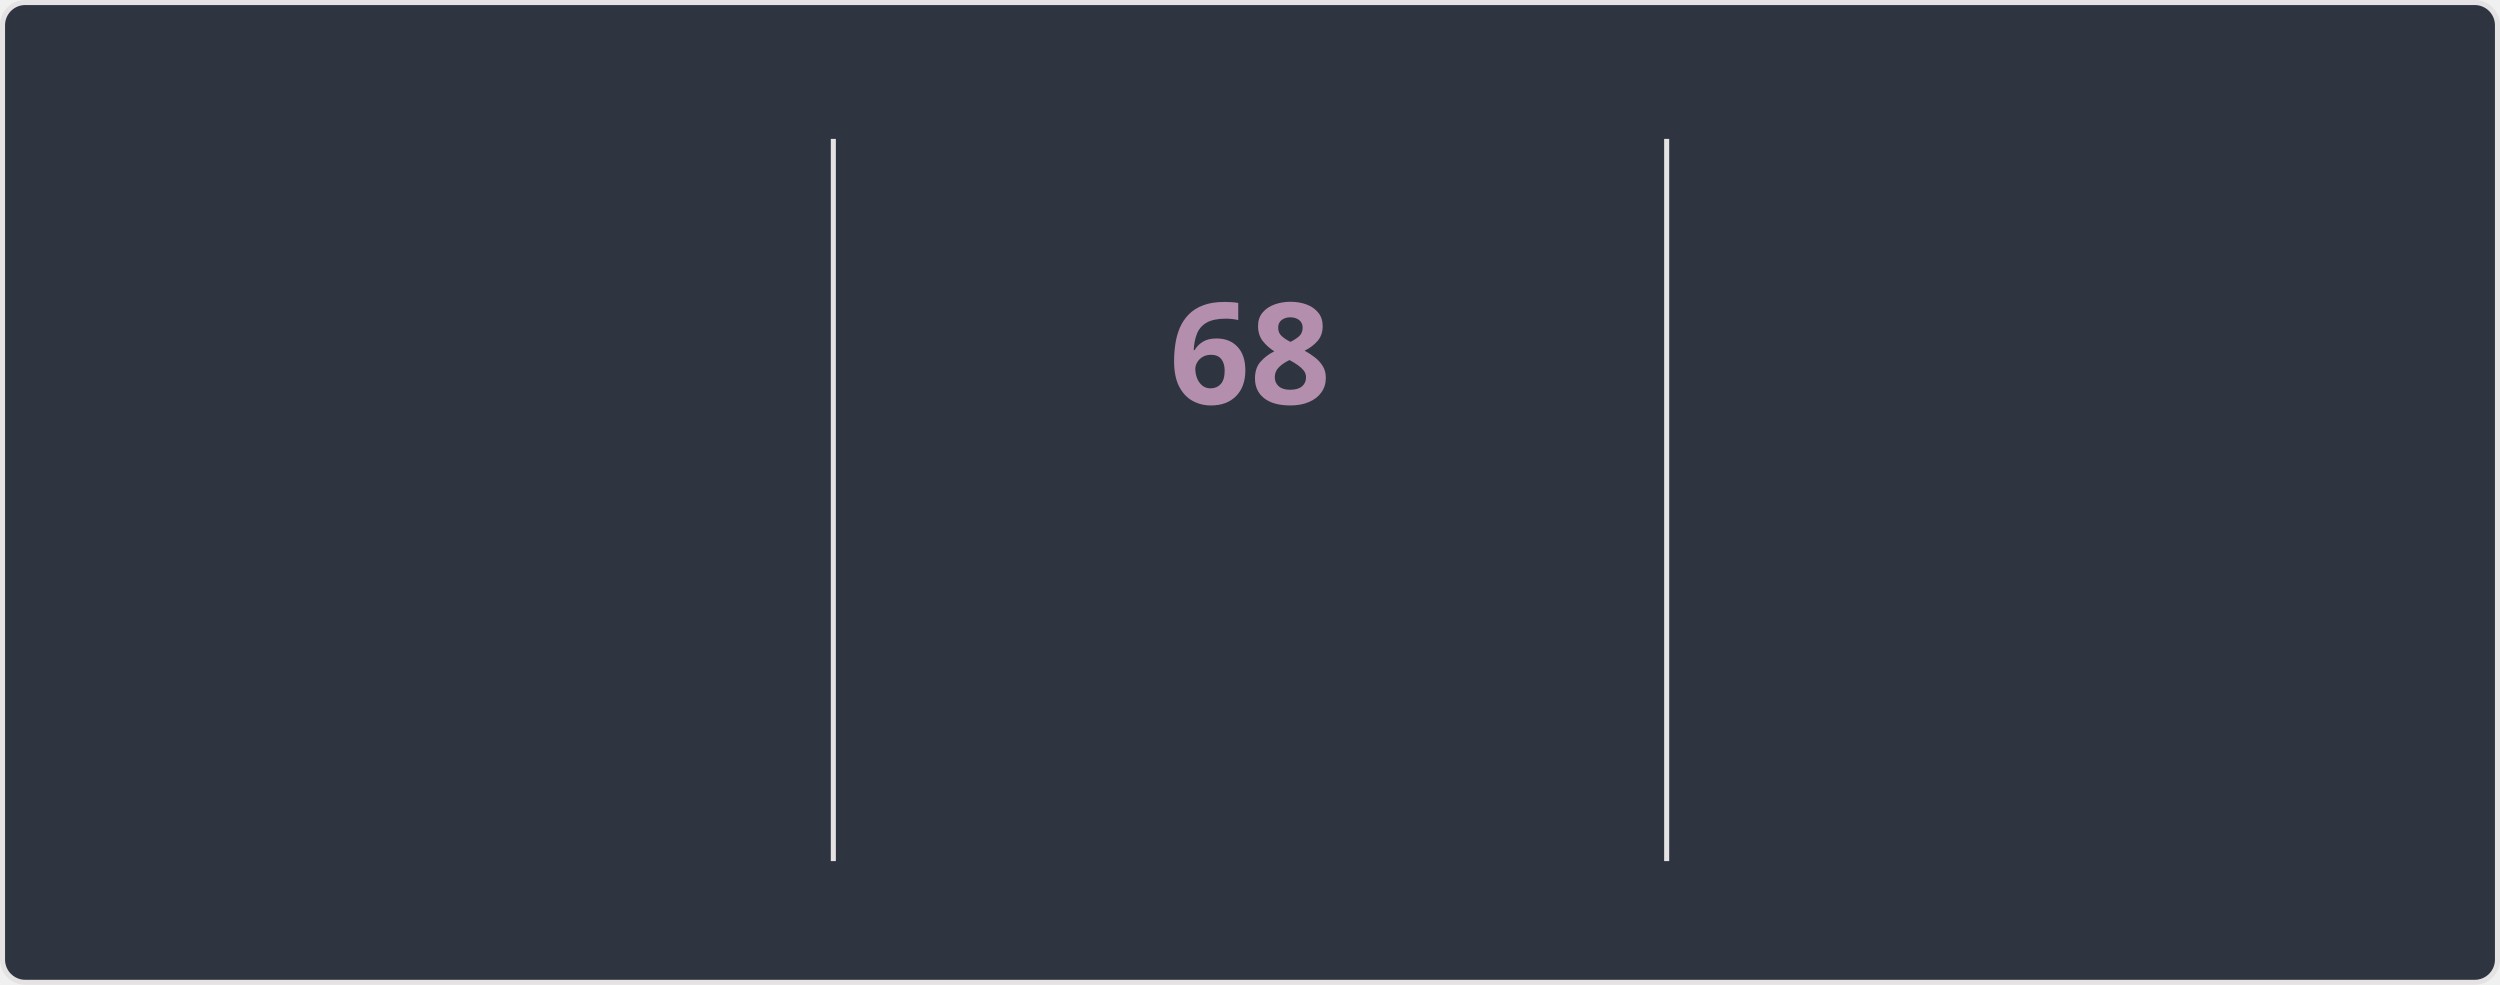
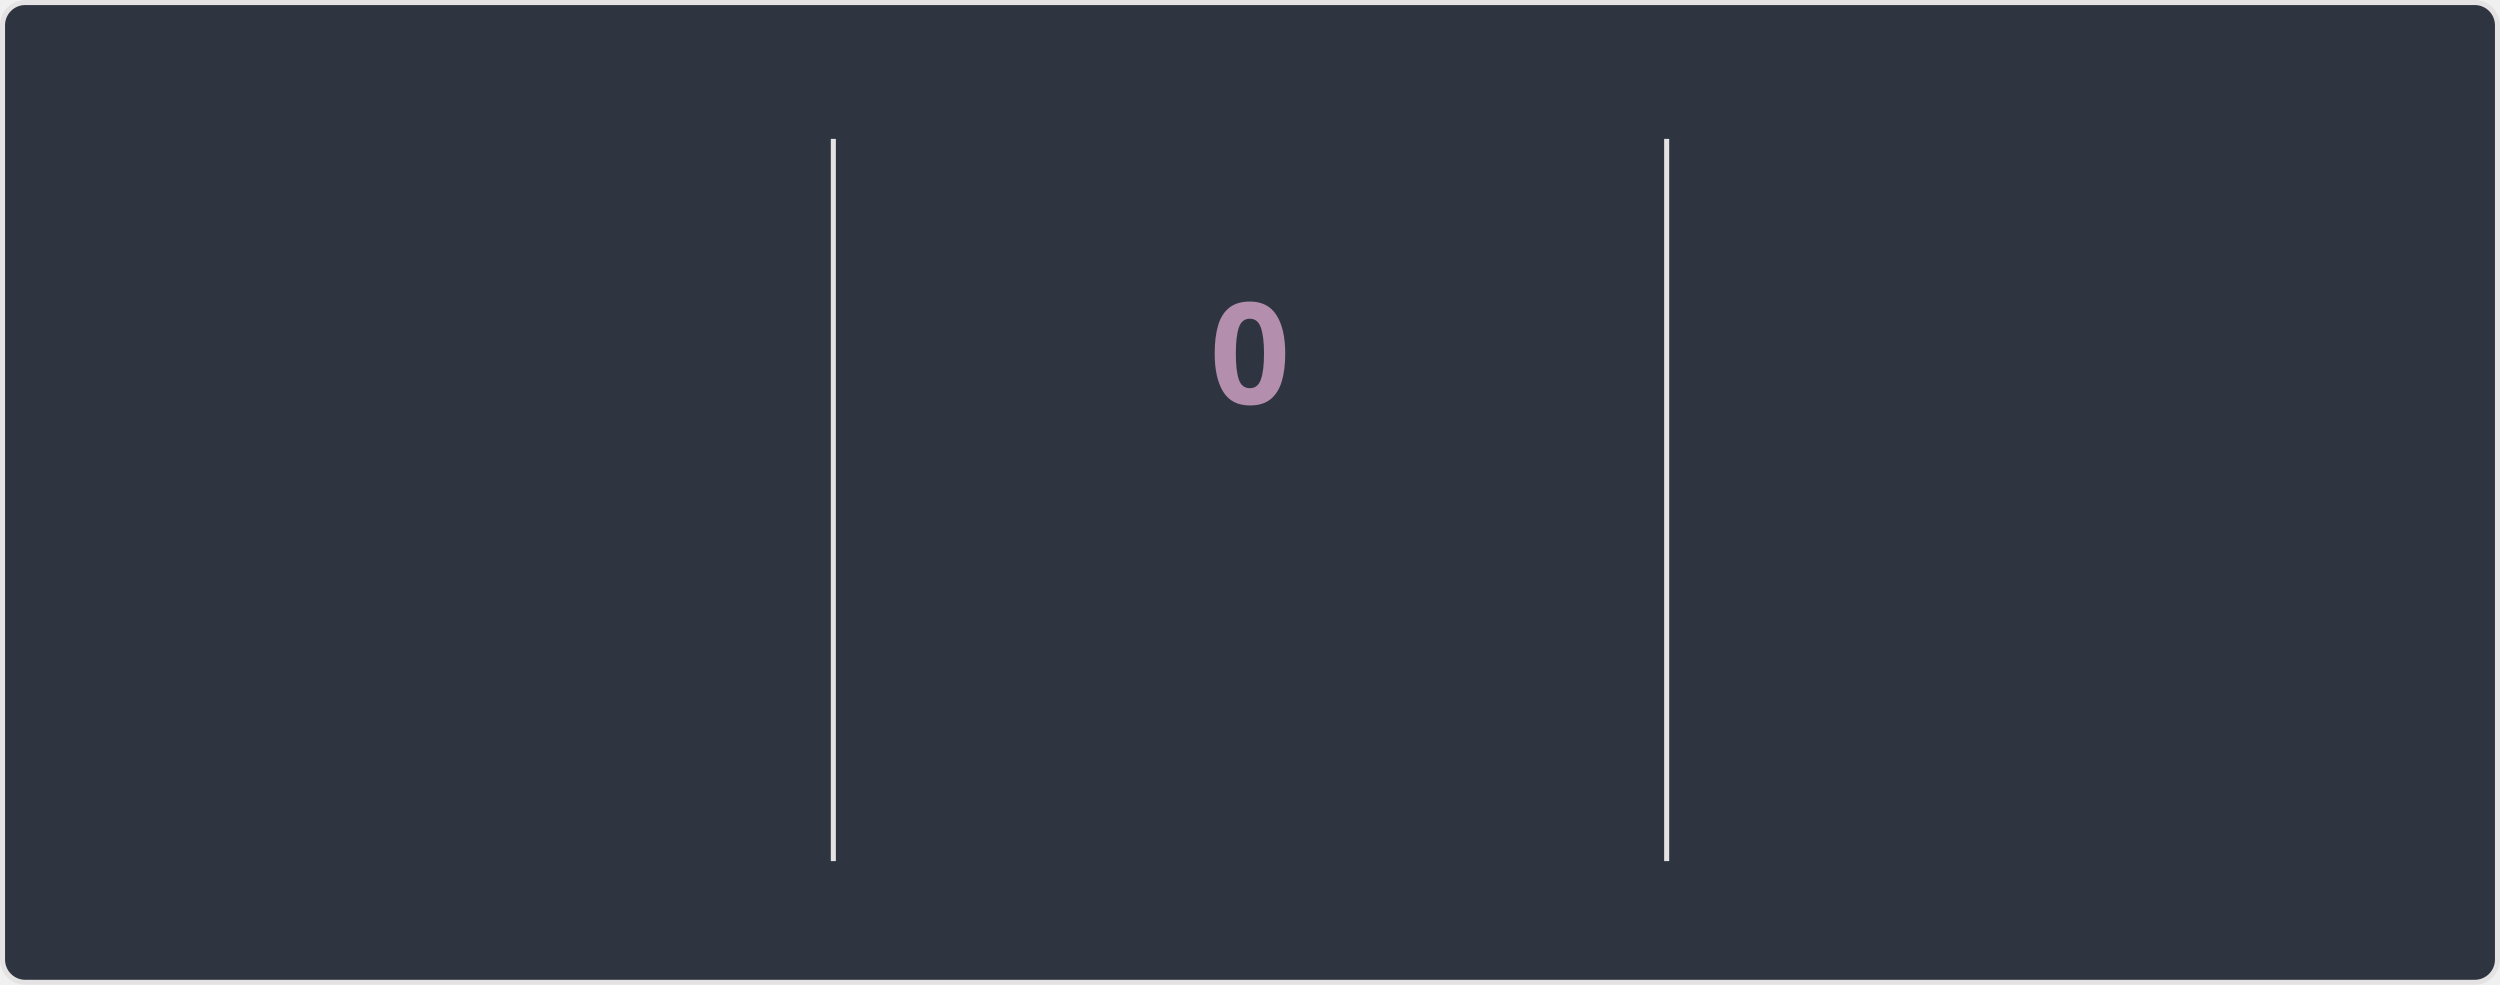
<svg xmlns="http://www.w3.org/2000/svg" style="isolation: isolate" viewBox="0 0 495 195" width="495px" height="195px" direction="ltr">
  <style>
    @keyframes currstreak {
      0% { font-size: 3px; opacity: 0.2; }
      80% { font-size: 34px; opacity: 1; }
      100% { font-size: 28px; opacity: 1; }
    }
    @keyframes fadein {
      0% { opacity: 0; }
      100% { opacity: 1; }
    }
    .big-number {
      font-family: "Segoe UI", Ubuntu, sans-serif;
      font-weight: 700;
      font-size: 28px;
      fill: #81a1c1;
    }
    .label {
      font-family: "Segoe UI", Ubuntu, sans-serif;
      font-weight: 400;
      font-size: 14px;
      fill: #81a1c1;
    }
    .range-text {
      font-family: "Segoe UI", Ubuntu, sans-serif;
      font-weight: 400;
      font-size: 12px;
      fill: #a3be8c;
    }
    .current-streak-num {
      font-family: "Segoe UI", Ubuntu, sans-serif;
      font-weight: 700;
      font-size: 28px;
      fill: #b48ead;
    }</style>
  <defs>
    <clipPath id="outer_rectangle">
      <rect width="495" height="195" rx="4.5" />
    </clipPath>
    <mask id="mask_out_ring_behind_fire">
      <rect width="495" height="195" fill="white" />
      <ellipse id="mask-ellipse" cx="247.5" cy="32" rx="13" ry="18" fill="black" />
    </mask>
  </defs>
  <g clip-path="url(#outer_rectangle)">
    <g style="isolation: isolate">
      <rect fill="#2e3440" rx="4.5" x="0.5" y="0.5" width="494" height="194" stroke="#e4e2e2" />
    </g>
    <g style="isolation: isolate">
      <line x1="165" y1="28" x2="165" y2="170" vector-effect="non-scaling-stroke" stroke-width="1" stroke="#e4e2e2" stroke-linejoin="miter" stroke-linecap="square" stroke-miterlimit="3" />
      <line x1="330" y1="28" x2="330" y2="170" vector-effect="non-scaling-stroke" stroke-width="1" stroke="#e4e2e2" stroke-linejoin="miter" stroke-linecap="square" stroke-miterlimit="3" />
    </g>
    <g style="isolation: isolate">
      <g transform="translate(82.5, 48)">
        <text x="0" y="32" stroke-width="0" text-anchor="middle" class="big-number" style="opacity: 0; animation: fadein 0.5s linear forwards 0.6s">
            5.9K
          </text>
      </g>
      <g transform="translate(82.5, 84)">
        <text x="0" y="32" stroke-width="0" text-anchor="middle" class="label" style="opacity: 0; animation: fadein 0.5s linear forwards 0.7s">
            Total Contributions
          </text>
      </g>
      <g transform="translate(82.5, 114)">
        <text x="0" y="32" stroke-width="0" text-anchor="middle" class="range-text" style="opacity: 0; animation: fadein 0.5s linear forwards 0.8s">
            Sep 14 - Present
          </text>
      </g>
    </g>
    <g style="isolation: isolate">
      <g mask="url(#mask_out_ring_behind_fire)">
        <circle cx="247.5" cy="71" r="40" fill="none" stroke="#81a1c1" stroke-width="5" style="opacity: 0; animation: fadein 0.5s linear forwards 0.4s" />
      </g>
      <g transform="translate(247.5, 19.5)" stroke-opacity="0" style="opacity: 0; animation: fadein 0.5s linear forwards 0.6s">
        <path d="M -12 -0.5 L 15 -0.5 L 15 23.5 L -12 23.5 L -12 -0.5 Z" fill="none" />
        <path d="M 1.5 0.67 C 1.5 0.67 2.24 3.32 2.24 5.47 C 2.24 7.53 0.89 9.2 -1.17 9.2 C -3.23 9.2 -4.79 7.53 -4.79 5.47 L -4.76 5.11 C -6.78 7.51 -8 10.62 -8 13.99 C -8 18.41 -4.42 22 0 22 C 4.42 22 8 18.41 8 13.99 C 8 8.6 5.41 3.79 1.5 0.67 Z M -0.29 19 C -2.07 19 -3.51 17.6 -3.51 15.86 C -3.51 14.24 -2.46 13.1 -0.7 12.74 C 1.07 12.38 2.9 11.53 3.92 10.16 C 4.31 11.45 4.51 12.81 4.51 14.2 C 4.51 16.85 2.36 19 -0.29 19 Z" fill="#81a1c1" stroke-opacity="0" />
      </g>
      <g transform="translate(247.5, 48)">
        <text x="0" y="32" stroke-width="0" text-anchor="middle" class="current-streak-num" style="animation: currstreak 0.6s linear forwards">
-             68
+             0
          </text>
      </g>
      <g transform="translate(247.5, 108)">
        <text x="0" y="32" stroke-width="0" text-anchor="middle" class="label" style="opacity: 0; animation: fadein 0.5s linear forwards 0.9s">
            Current Streak
          </text>
      </g>
      <g transform="translate(247.5, 145)">
        <text x="0" y="21" stroke-width="0" text-anchor="middle" class="range-text" style="opacity: 0; animation: fadein 0.5s linear forwards 0.9s">
-             Jul 12 - Sep 17
+             0 days
          </text>
      </g>
    </g>
    <g style="isolation: isolate">
      <g transform="translate(412.5, 48)">
        <text x="0" y="32" stroke-width="0" text-anchor="middle" class="big-number" style="opacity: 0; animation: fadein 0.5s linear forwards 1.2s">
            68
          </text>
      </g>
      <g transform="translate(412.5, 84)">
        <text x="0" y="32" stroke-width="0" text-anchor="middle" class="label" style="opacity: 0; animation: fadein 0.5s linear forwards 1.3s">
            Longest Streak
          </text>
      </g>
      <g transform="translate(412.5, 114)">
        <text x="0" y="32" stroke-width="0" text-anchor="middle" class="range-text" style="opacity: 0; animation: fadein 0.5s linear forwards 1.4s">
            Jul 12 - Sep 17
          </text>
      </g>
    </g>
  </g>
</svg>
